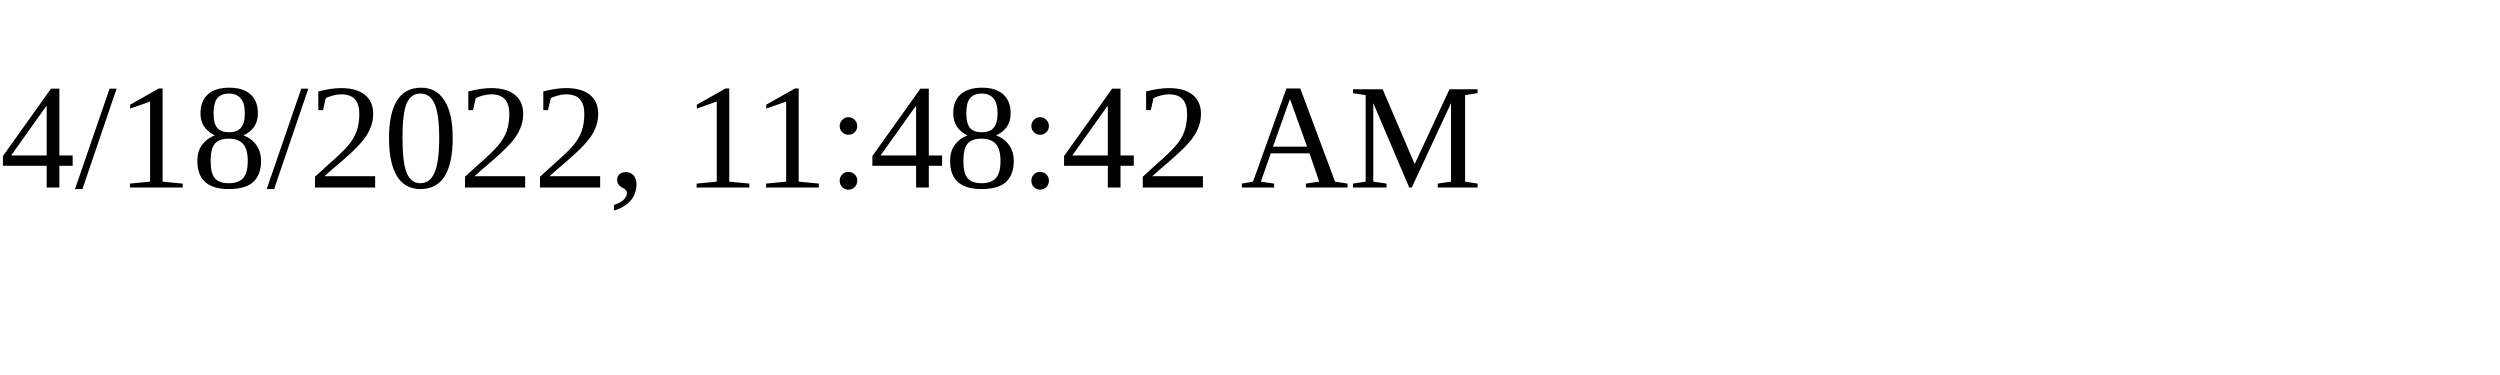
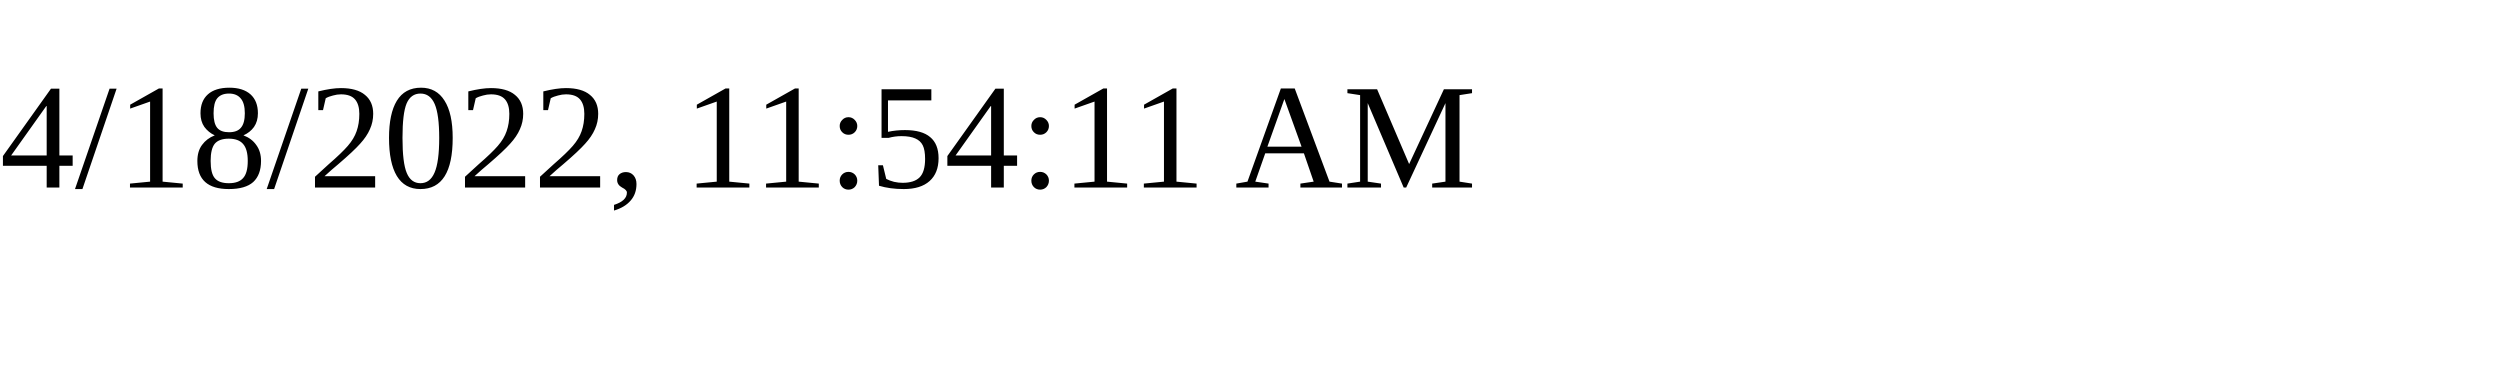
<svg xmlns="http://www.w3.org/2000/svg" height="30" width="200">
-   <text x="0" y="15">4/18/2022, 11:48:42 AM</text>
+   <text x="0" y="15">4/18/2022, 11:54:11 AM</text>
</svg>
